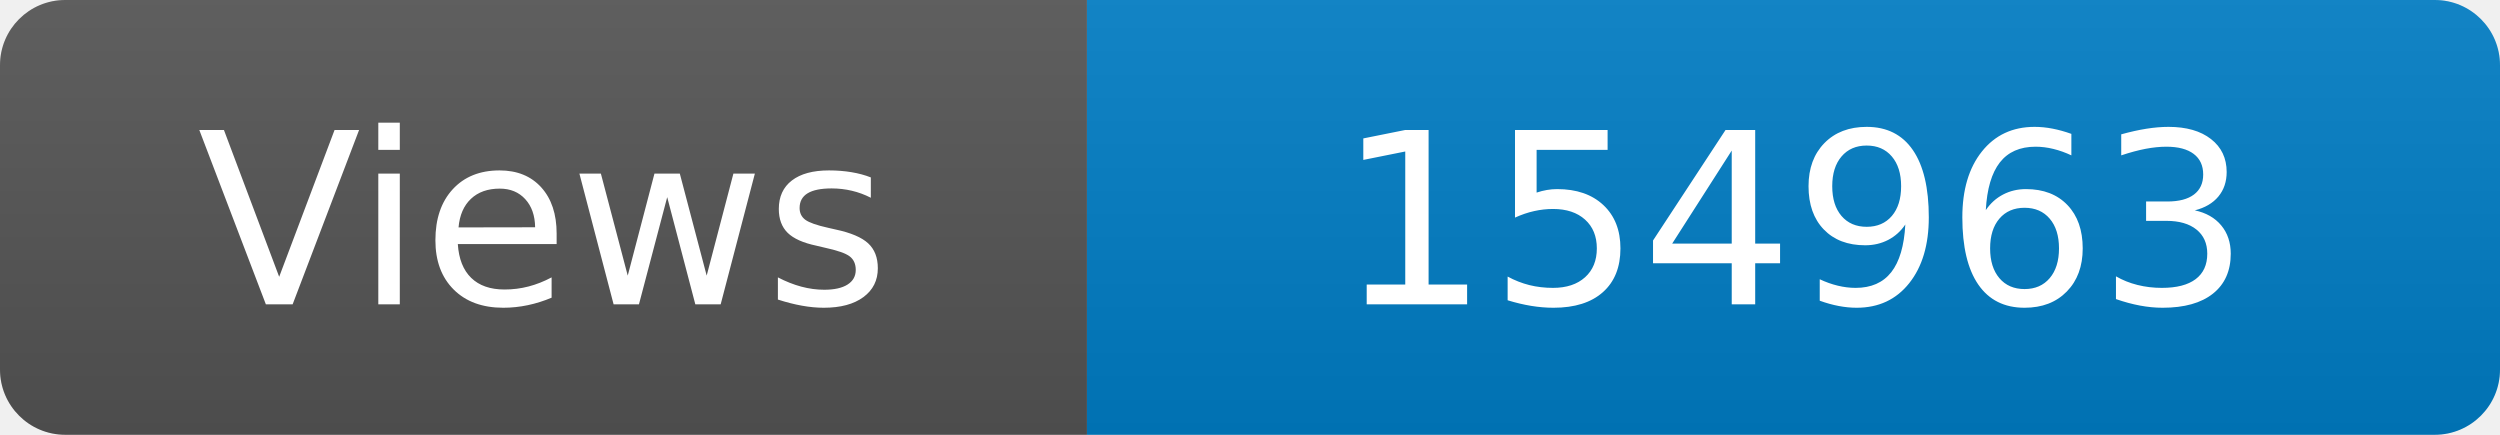
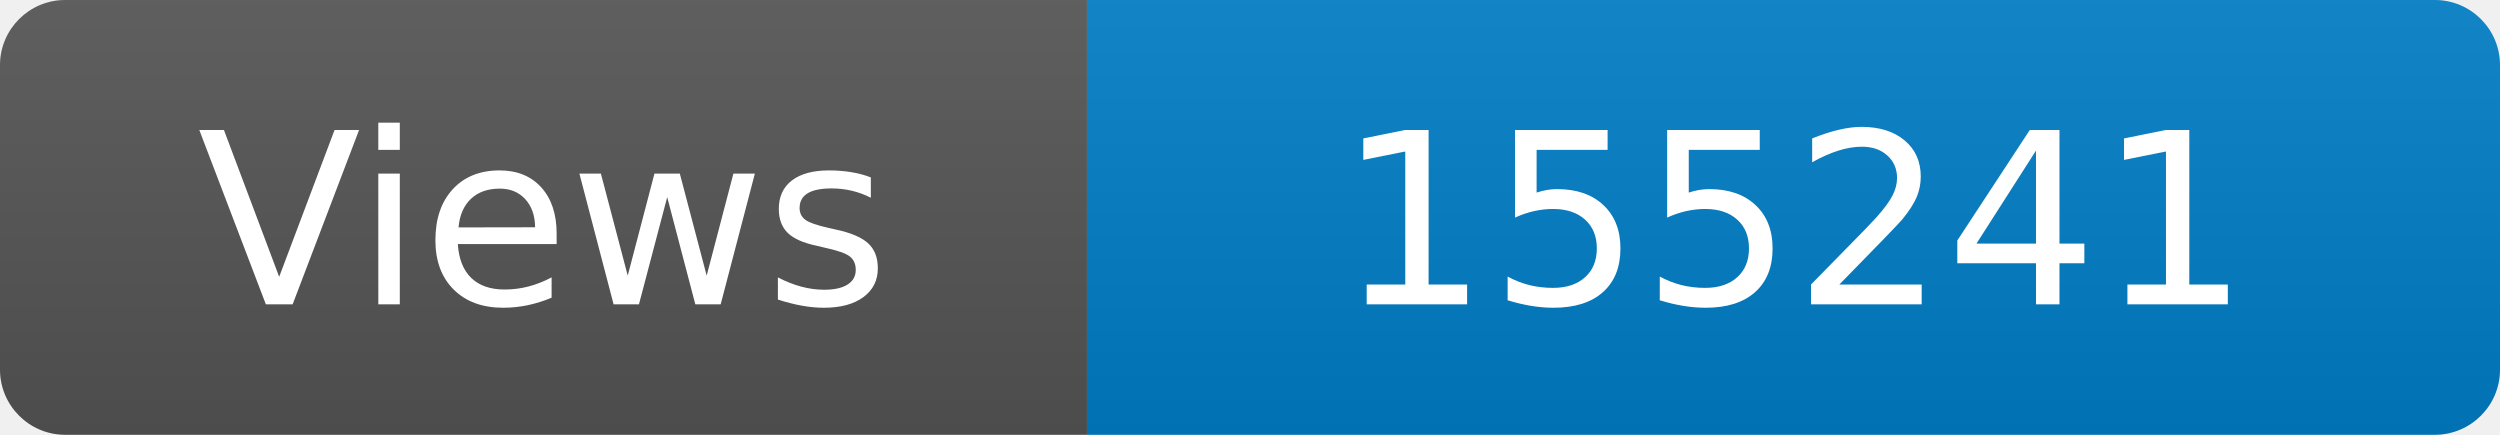
<svg xmlns="http://www.w3.org/2000/svg" width="115" height="20" role="img" aria-label="Maintained?: yes">
  <linearGradient id="s" x2="0" y2="100%">
    <stop offset="0" stop-color="#bbb" stop-opacity=".1" />
    <stop offset="1" stop-opacity=".1" />
  </linearGradient>
  <clipPath id="r">
    <rect width="115" height="20" rx="3" fill="#fff" />
  </clipPath>
  <g clip-path="url(#r)">
    <rect width="50" height="20" fill="#555" />
    <rect x="50" width="160" height="20" fill="#007ec6" />
    <rect width="115" height="20" fill="url(#s)" />
  </g>
  <g fill="#fff" text-anchor="middle" font-family="Verdana,Geneva,DejaVu Sans,sans-serif" font-size="110">
    <text x="250" y="140" transform="scale(.1)" fill="#fff">Views</text>
-     <text x="825" y="140" transform="scale(.1)" fill="#fff">154963</text>
+     <text x="825" y="140" transform="scale(.1)" fill="#fff">155241</text>
  </g>
</svg>
